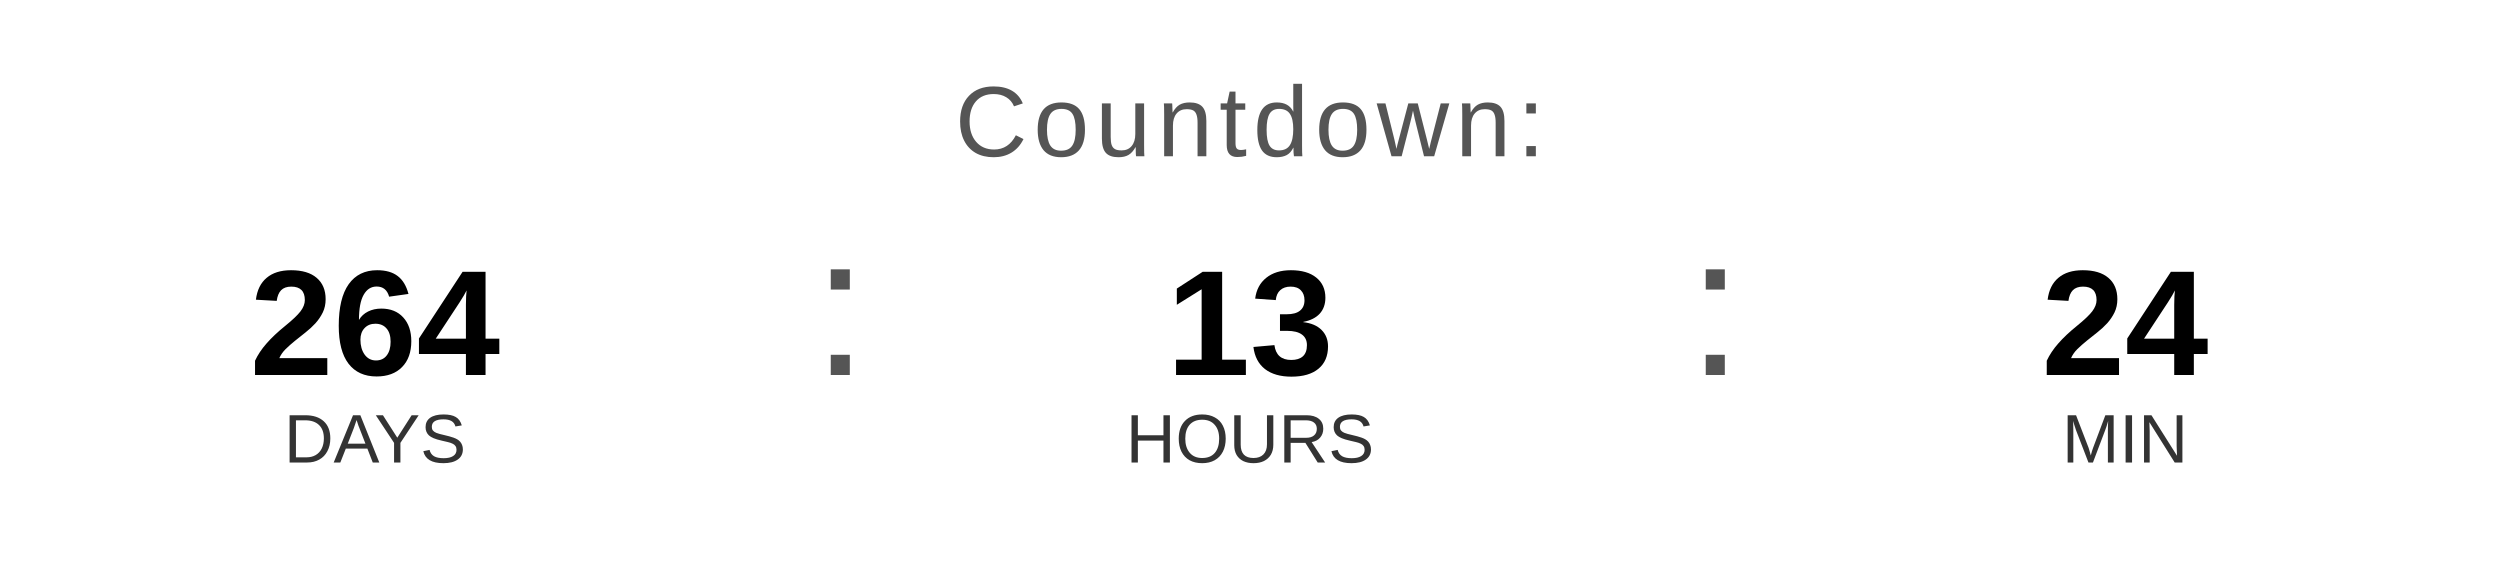
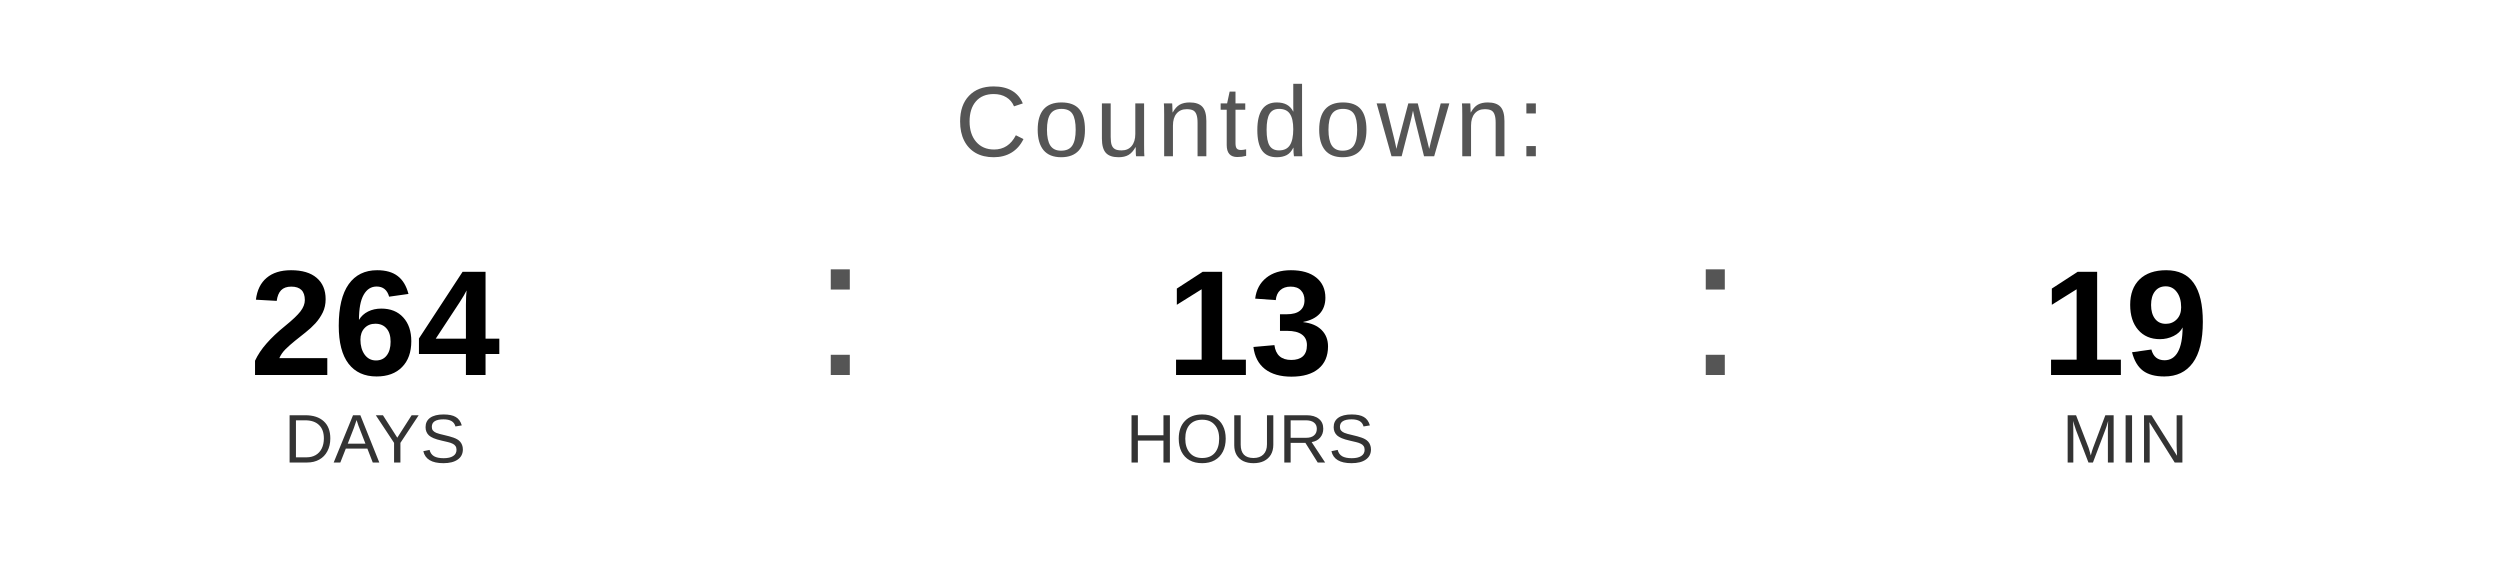
<svg xmlns="http://www.w3.org/2000/svg" width="400" height="90" viewBox="0 0 400 90">
  <text x="200" y="25" font-family="Arial, Helvetica, sans-serif" font-size="16" fill="#555555" text-anchor="middle" letter-spacing="1">
    Countdown:
  </text>
  <text x="60" y="60" font-family="Arial, Helvetica, sans-serif" font-size="24" font-weight="bold" fill="#000000" text-anchor="middle">264</text>
  <text x="60" y="74" font-family="Arial, Helvetica, sans-serif" font-size="11" fill="#333333" text-anchor="middle">DAYS</text>
  <text x="130" y="60" font-family="Arial, sans-serif" font-size="32" fill="#555555">:</text>
  <text x="200" y="60" font-family="Arial, Helvetica, sans-serif" font-size="24" font-weight="bold" fill="#000000" text-anchor="middle">13</text>
  <text x="200" y="74" font-family="Arial, Helvetica, sans-serif" font-size="11" fill="#333333" text-anchor="middle">HOURS</text>
  <text x="270" y="60" font-family="Arial, sans-serif" font-size="32" fill="#555555">:</text>
-   <text x="340" y="60" font-family="Arial, Helvetica, sans-serif" font-size="24" font-weight="bold" fill="#000000" text-anchor="middle">24</text>
+   <text x="340" y="60" font-family="Arial, Helvetica, sans-serif" font-size="24" font-weight="bold" fill="#000000" text-anchor="middle">19</text>
  <text x="340" y="74" font-family="Arial, Helvetica, sans-serif" font-size="11" fill="#333333" text-anchor="middle">MIN</text>
</svg>
